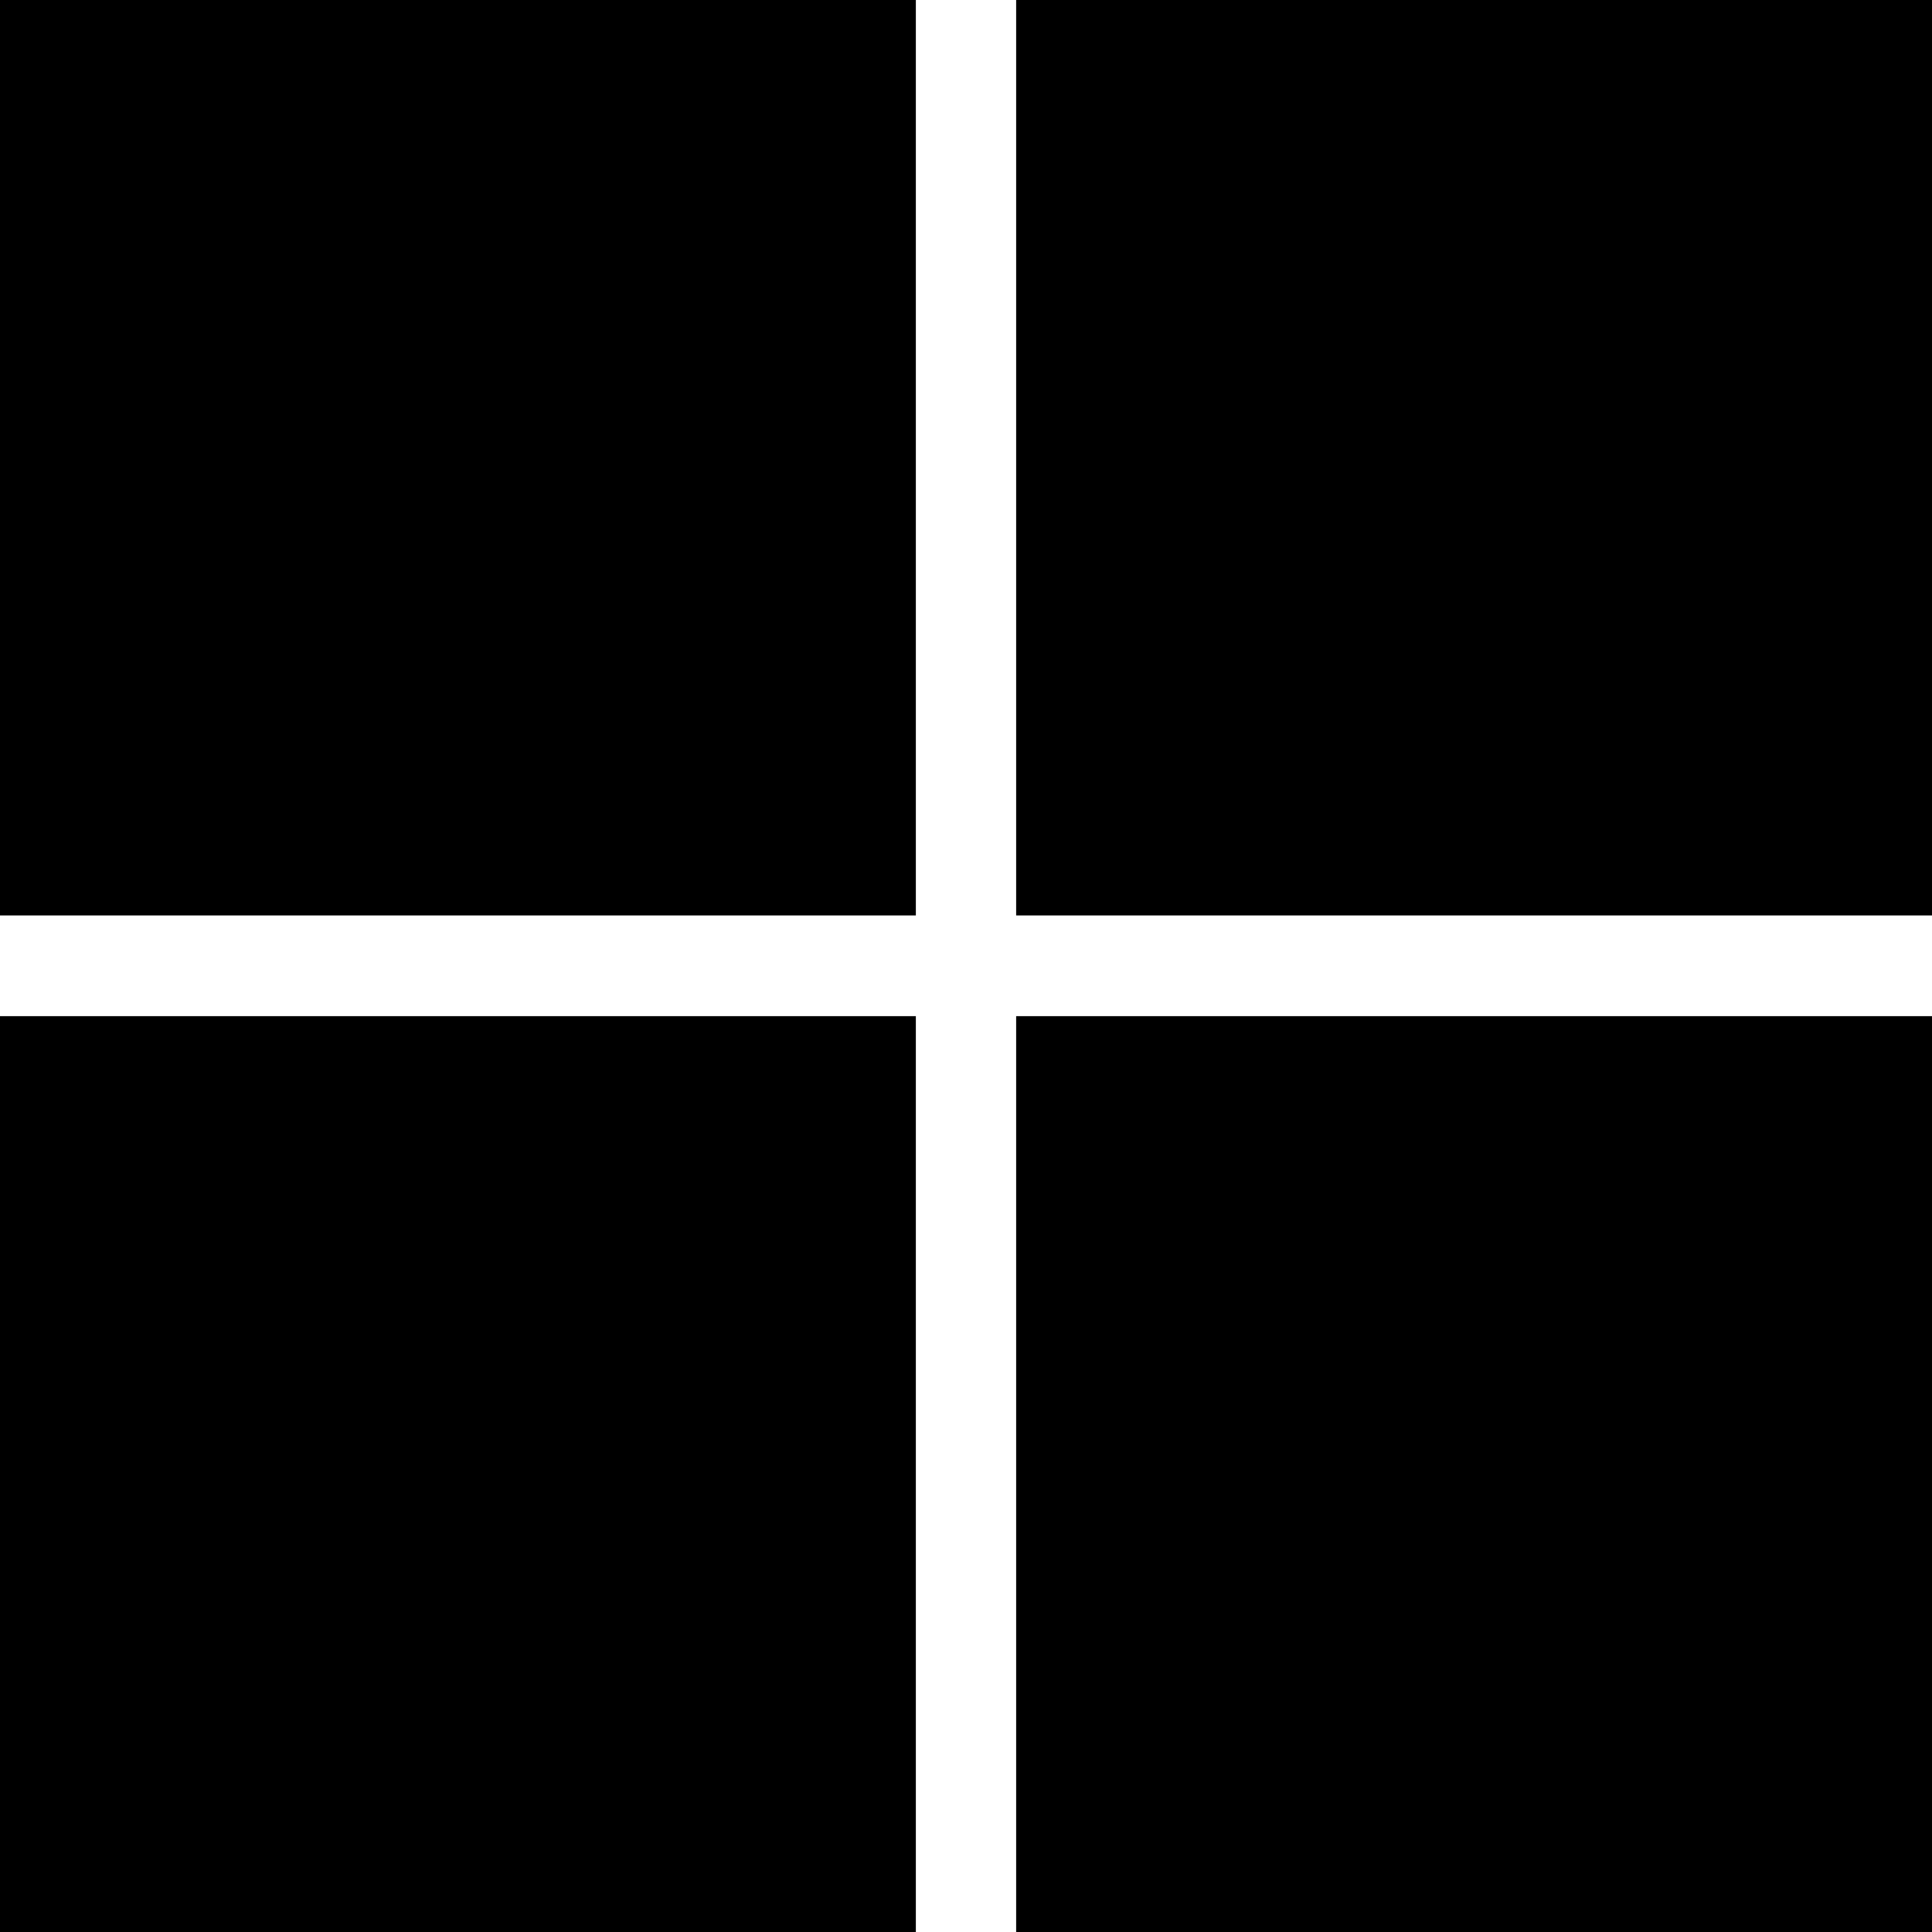
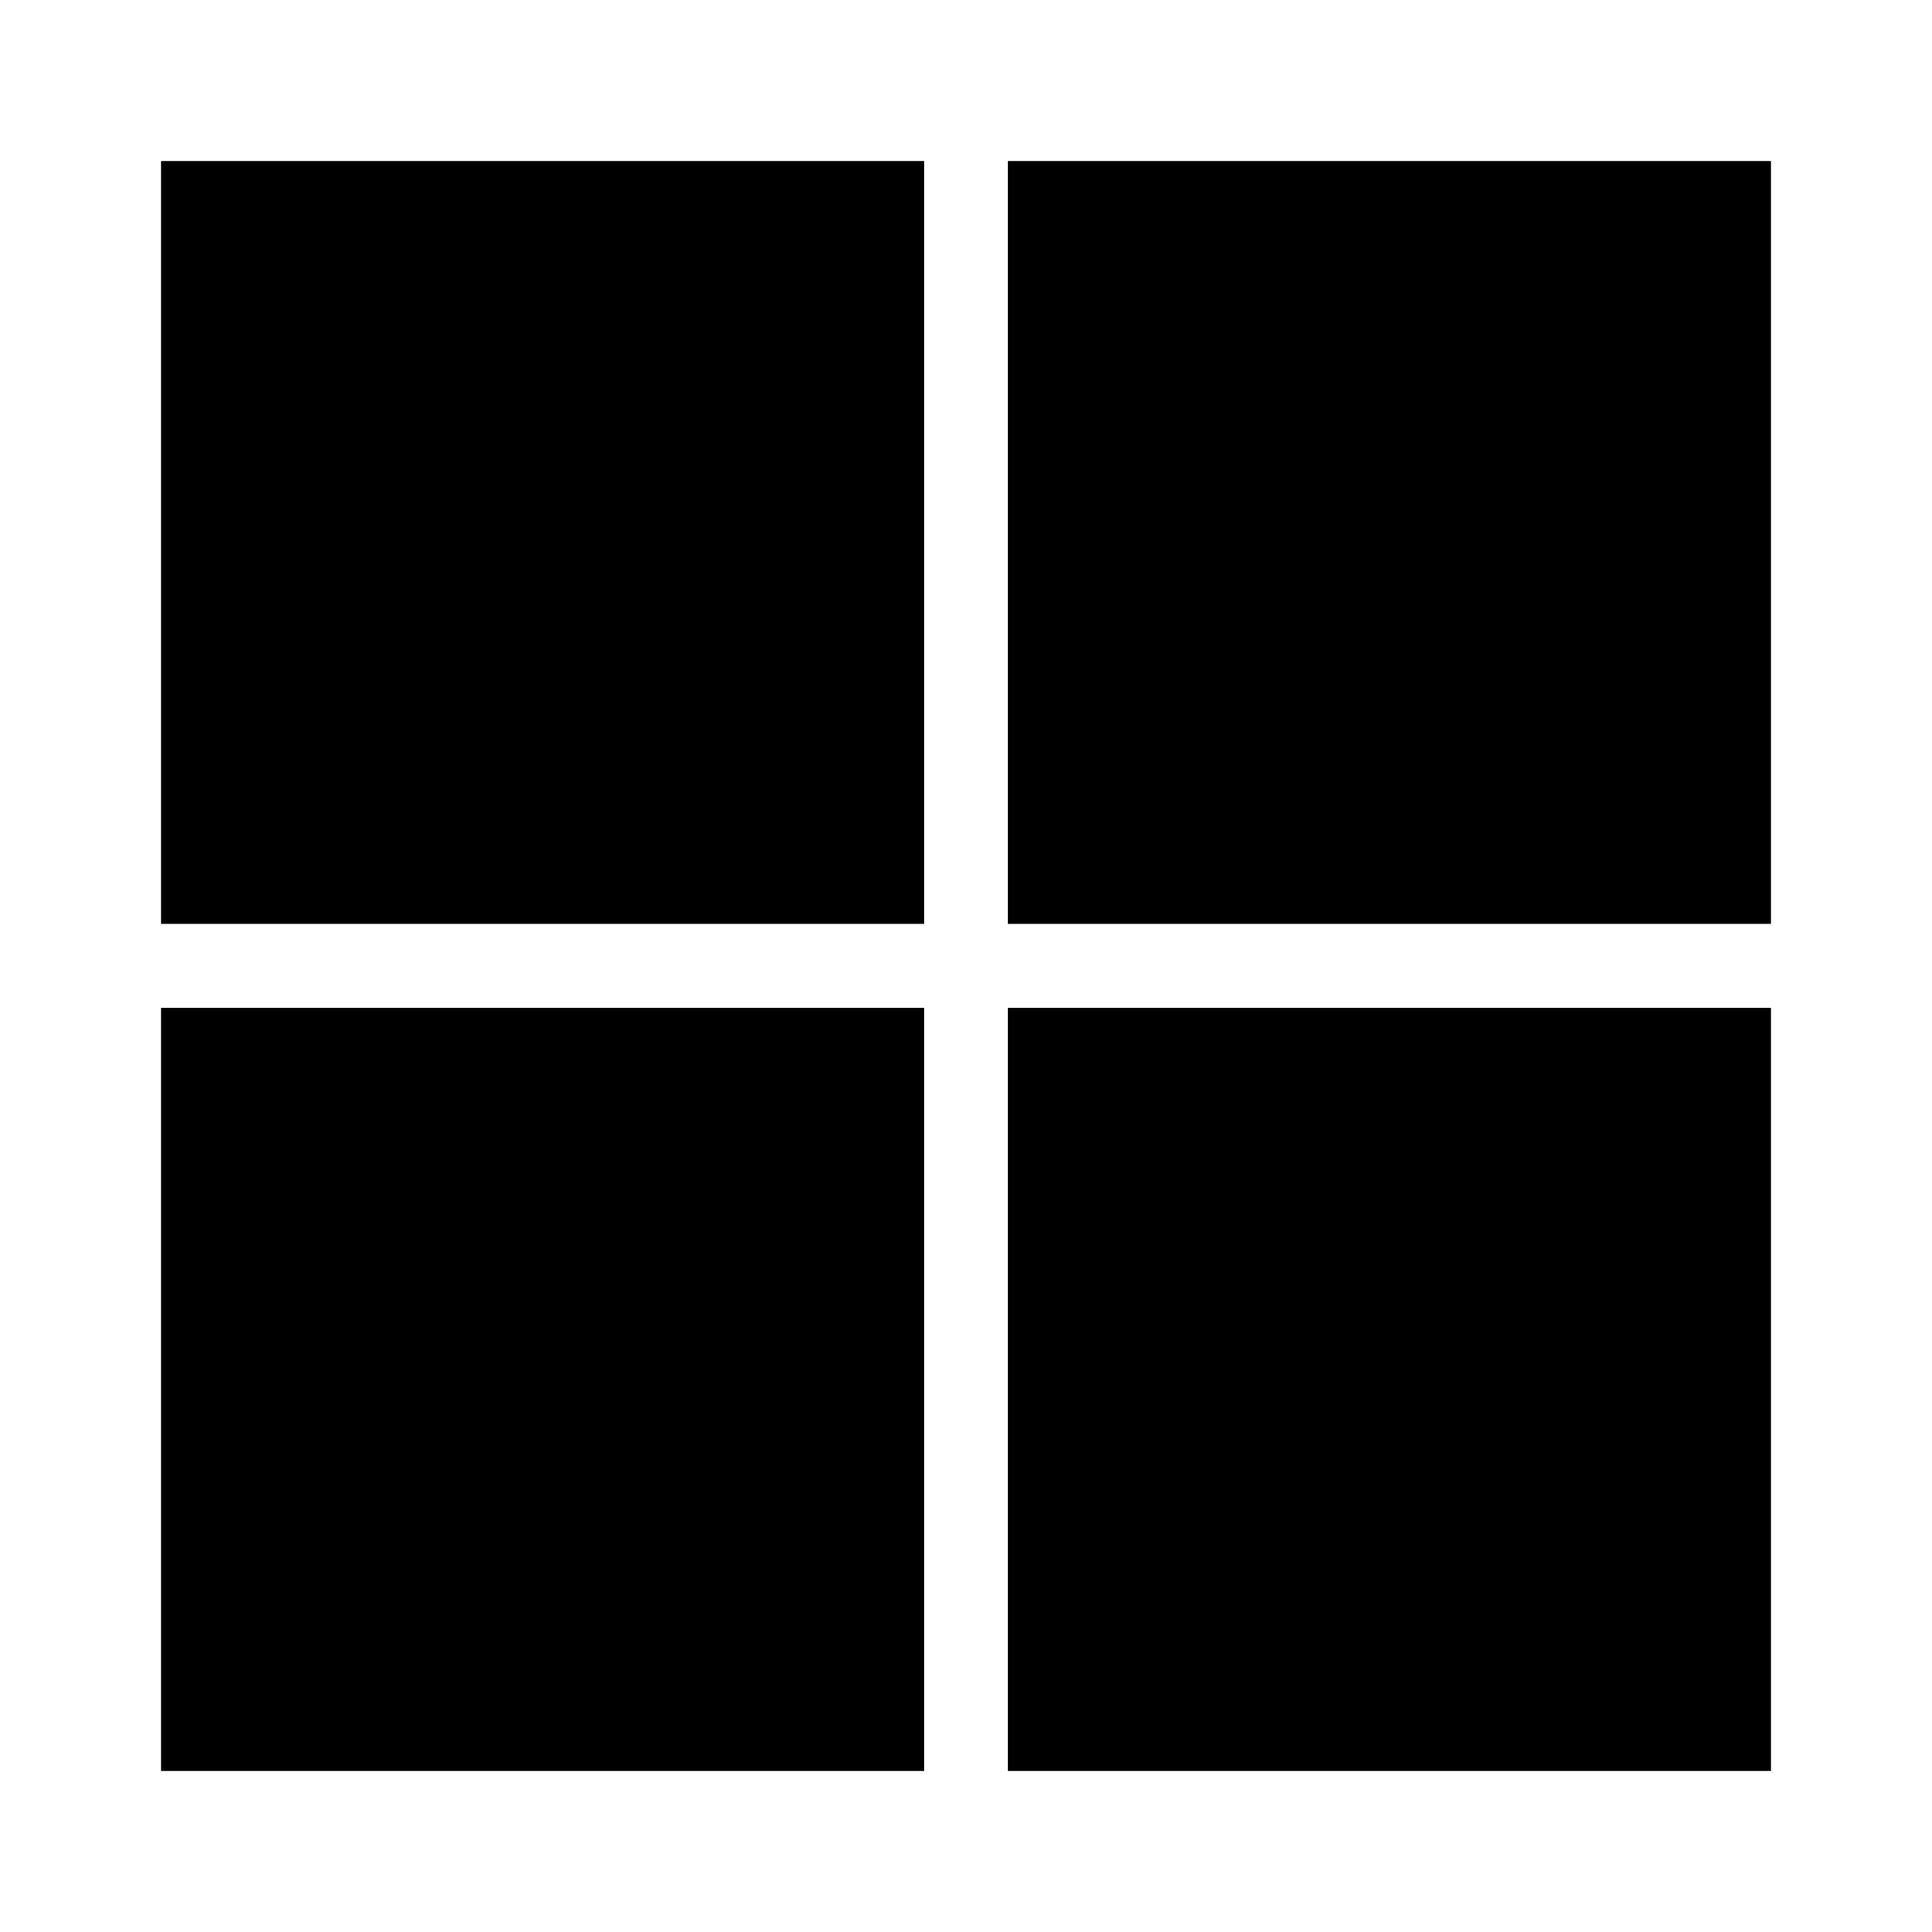
<svg xmlns="http://www.w3.org/2000/svg" viewBox="0 0 24 24">
-   <path d="M0,0H11.377V11.372H0ZM12.623,0H24V11.372H12.623ZM0,12.623H11.377V24H0Zm12.623,0H24V24H12.623" />
+   <path d="M2 2H11.481V11.477H2ZM12.519 2H22V11.477H12.519ZM2 12.519H11.481V22H2Zm10.519 0H22V22H12.519" />
</svg>
